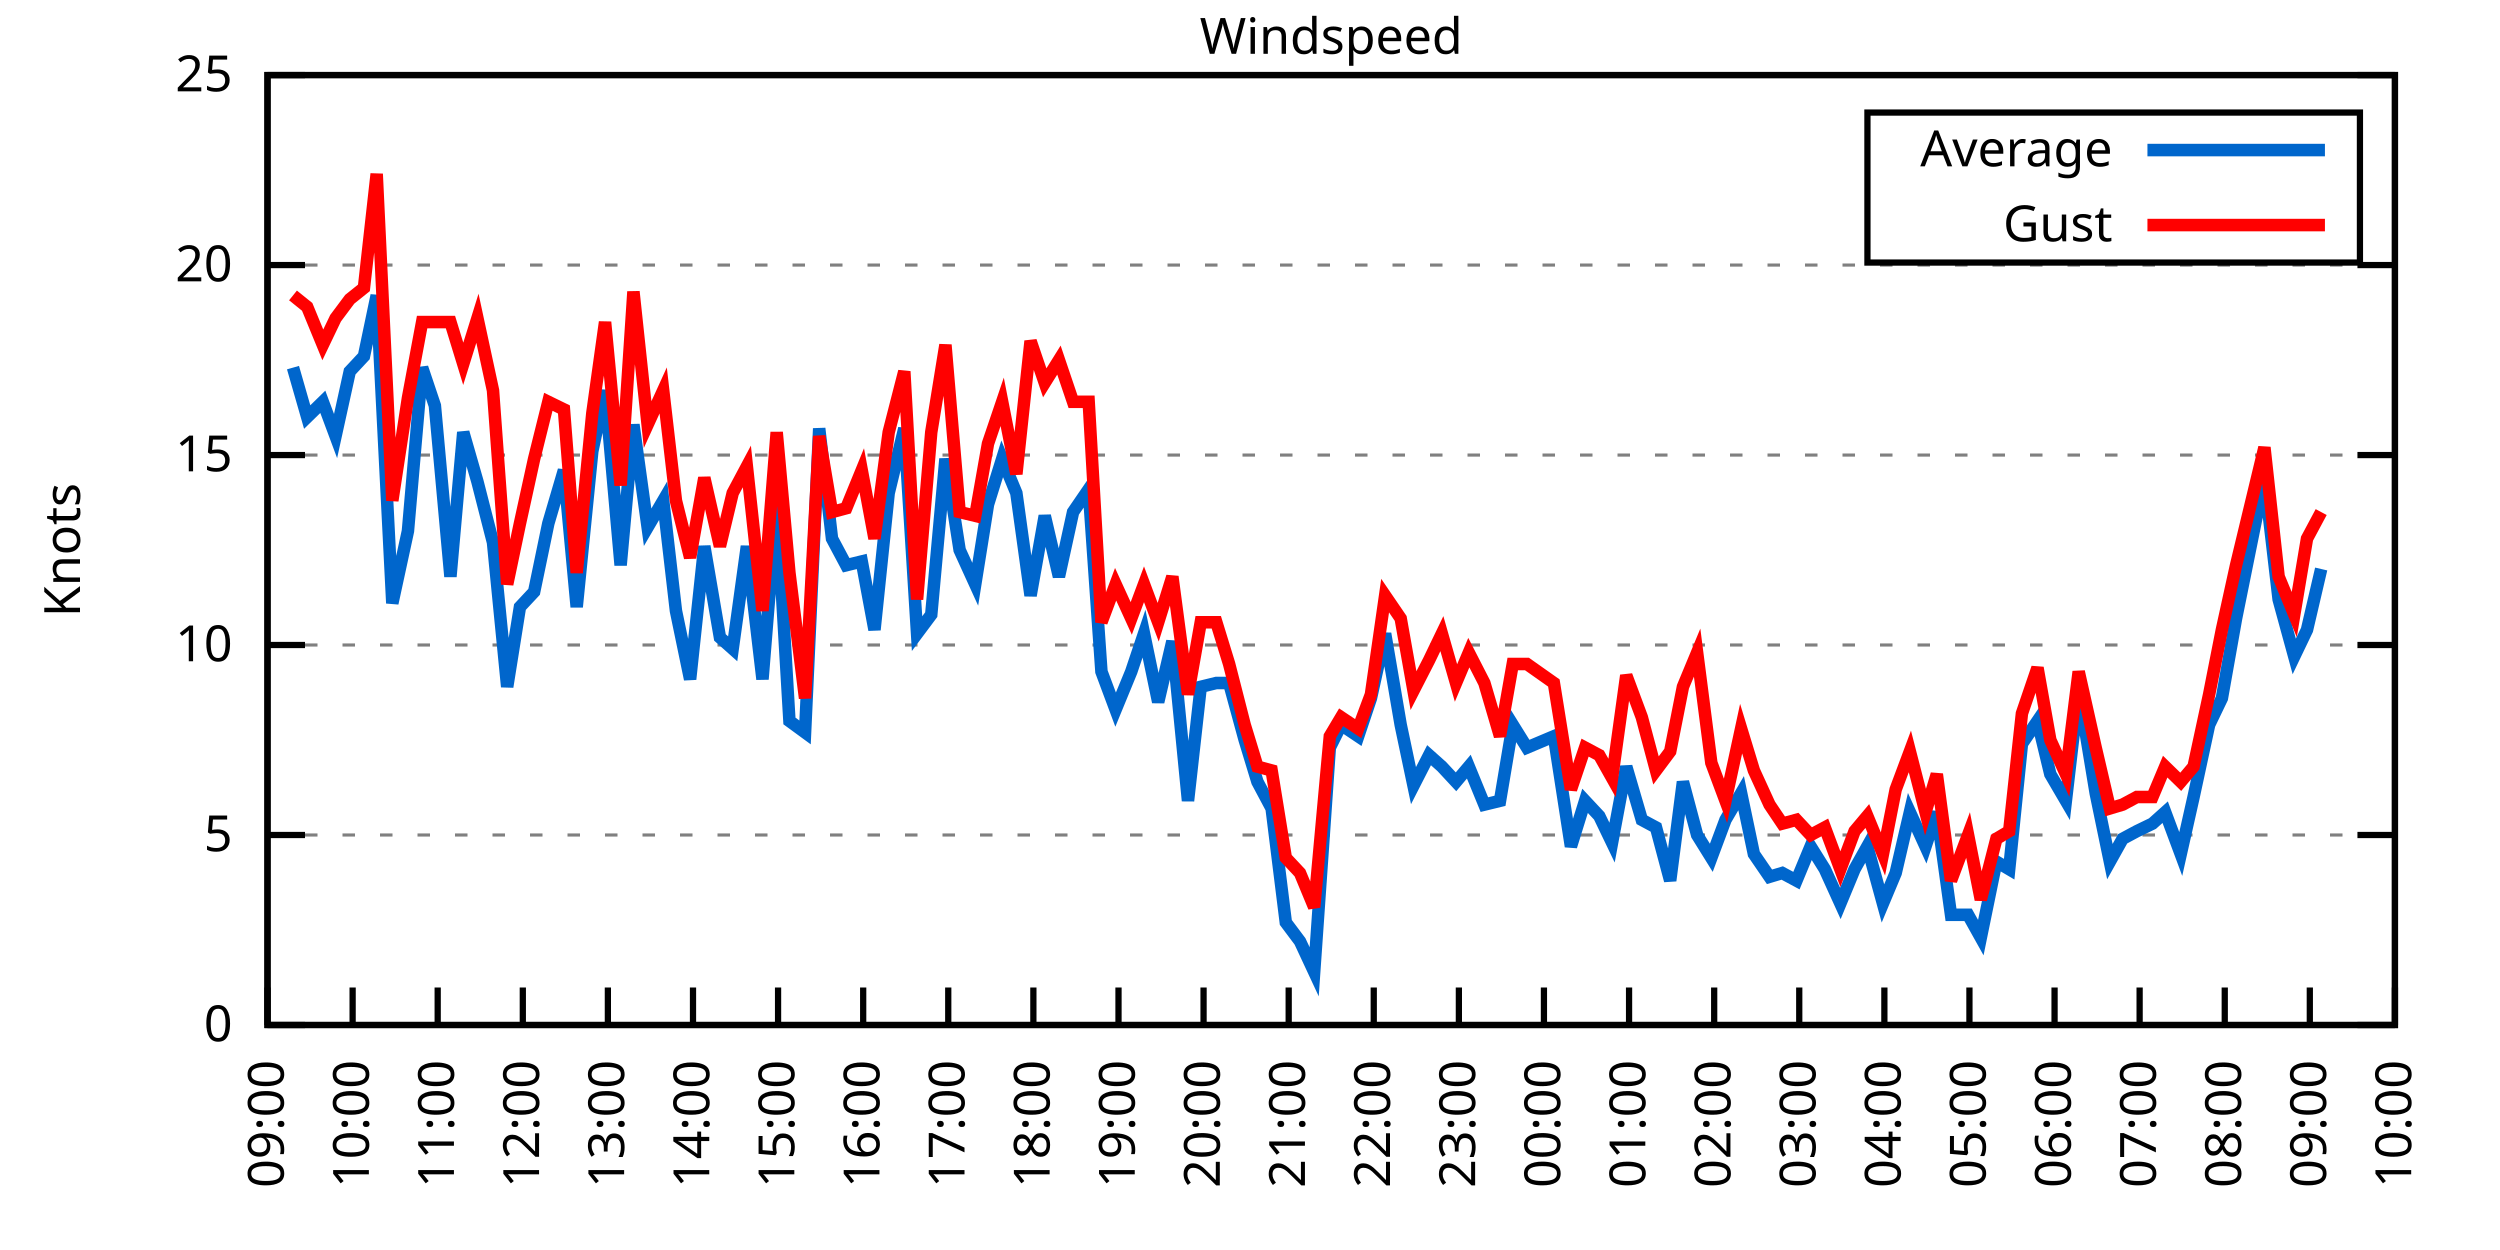
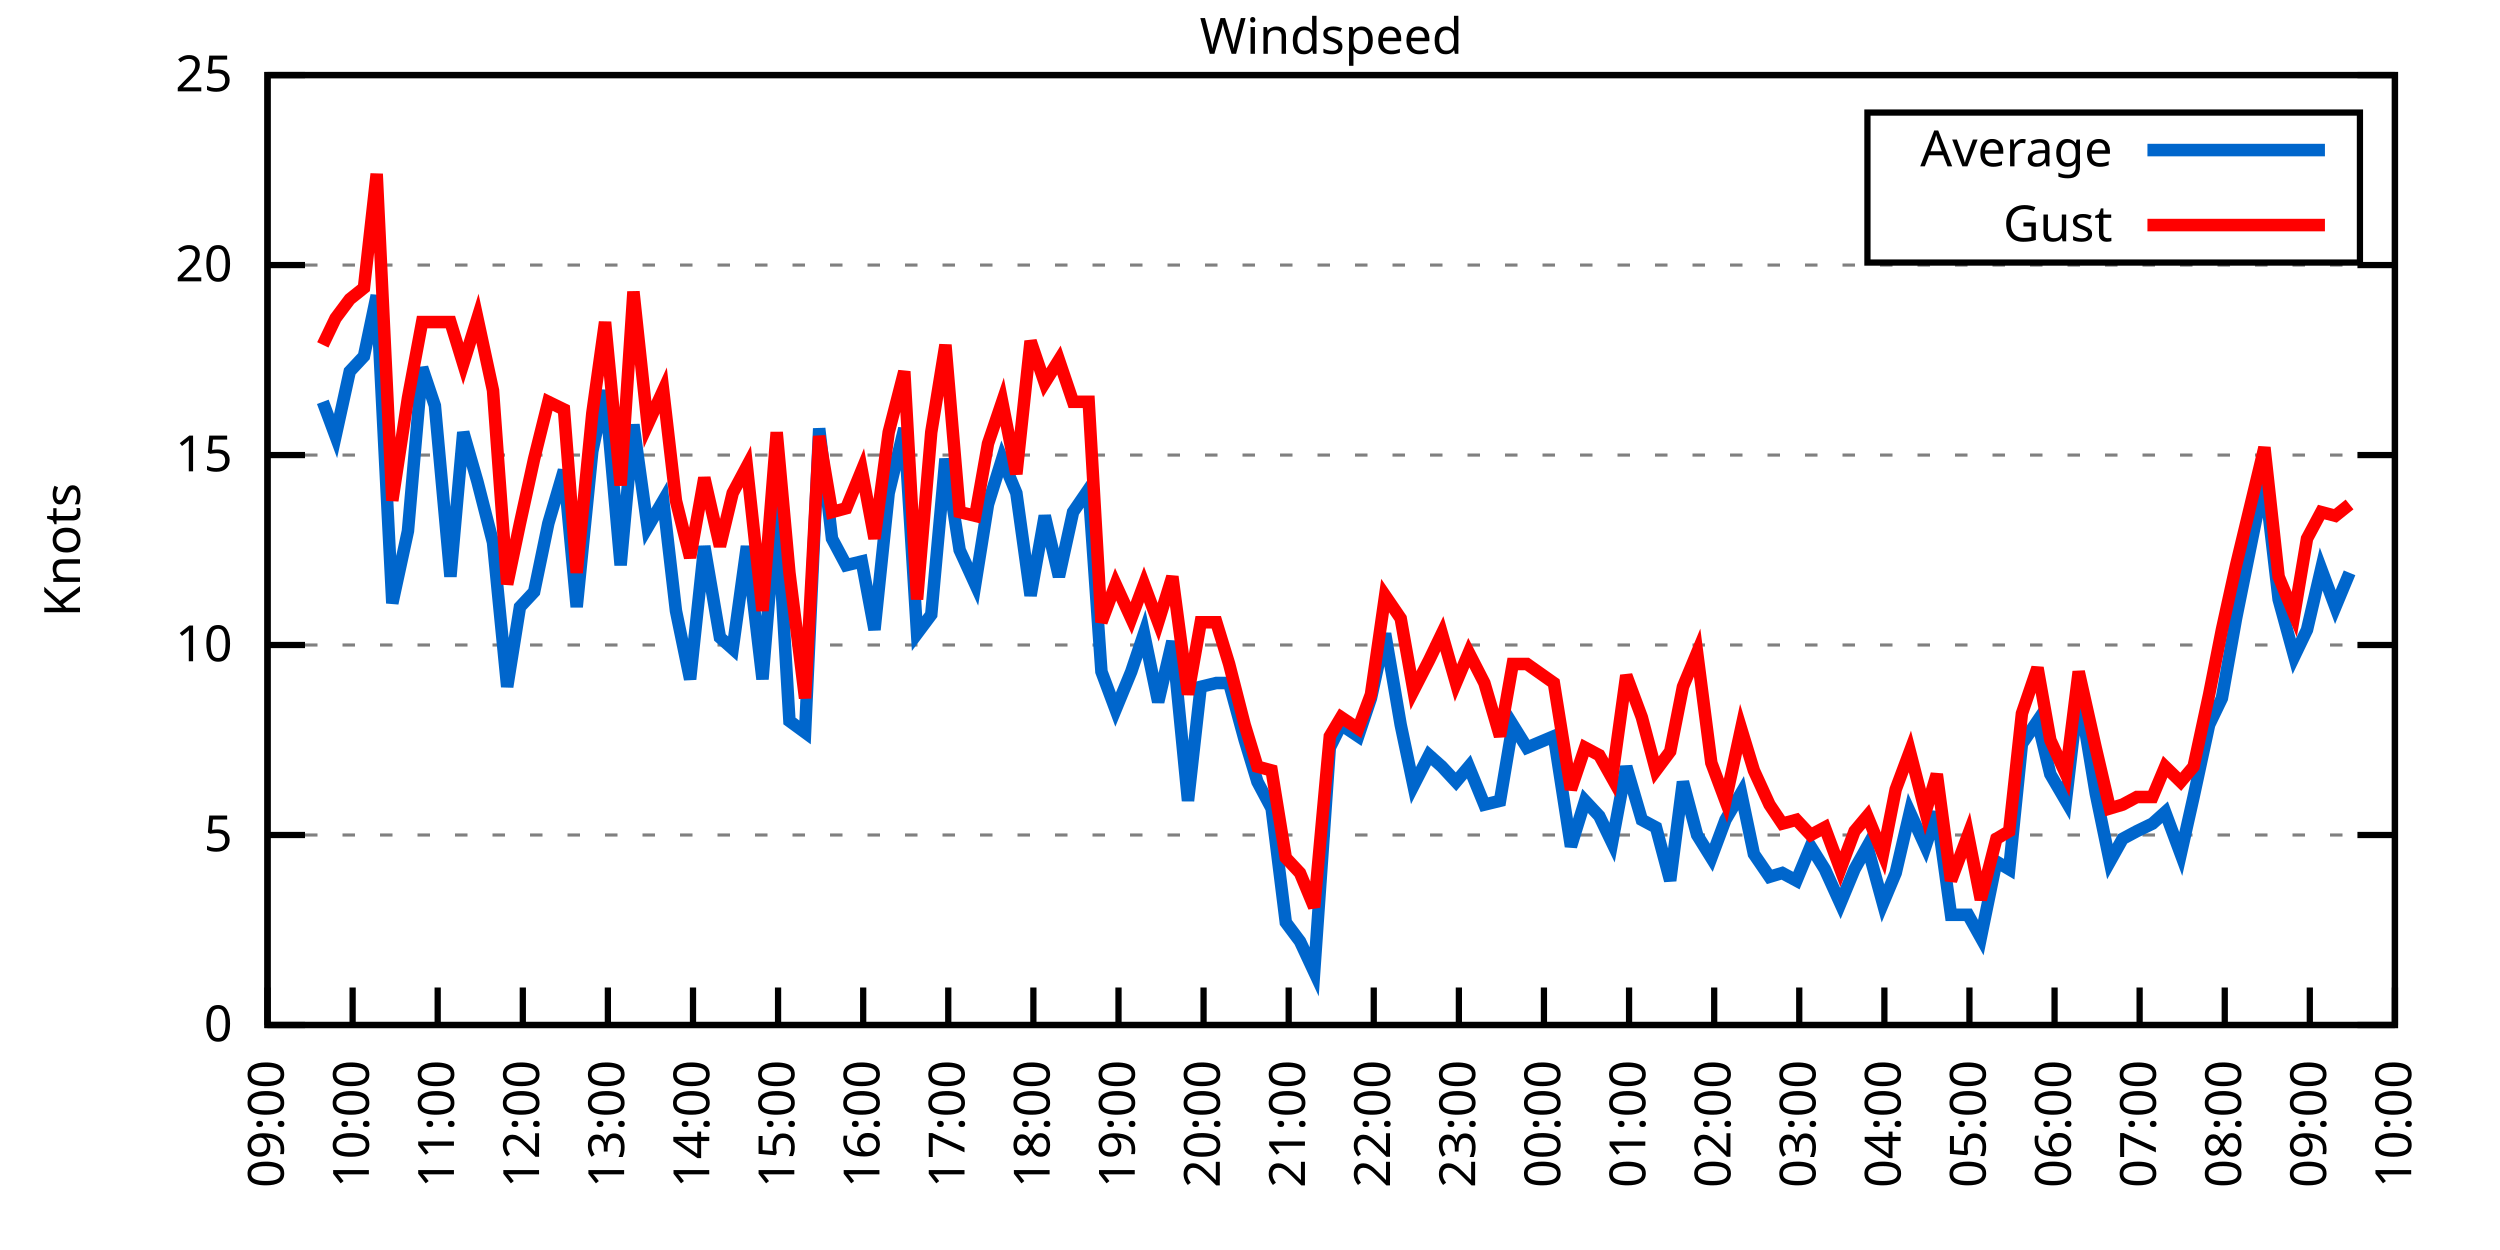
<svg xmlns="http://www.w3.org/2000/svg" xmlns:xlink="http://www.w3.org/1999/xlink" width="400" height="200" viewBox="0 0 400 200">
  <g id="gnuplot_canvas">
    <rect x="0" y="0" width="400" height="200" fill="none" />
    <defs>
      <circle id="gpDot" r="0.5" stroke-width="0.5" stroke="currentColor" />
      <path id="gpPt0" stroke-width="0.333" stroke="currentColor" d="M-1,0 h2 M0,-1 v2" />
      <path id="gpPt1" stroke-width="0.333" stroke="currentColor" d="M-1,-1 L1,1 M1,-1 L-1,1" />
      <path id="gpPt2" stroke-width="0.333" stroke="currentColor" d="M-1,0 L1,0 M0,-1 L0,1 M-1,-1 L1,1 M-1,1 L1,-1" />
      <rect id="gpPt3" stroke-width="0.333" stroke="currentColor" x="-1" y="-1" width="2" height="2" />
      <rect id="gpPt4" stroke-width="0.333" stroke="currentColor" fill="currentColor" x="-1" y="-1" width="2" height="2" />
      <circle id="gpPt5" stroke-width="0.333" stroke="currentColor" cx="0" cy="0" r="1" />
      <use xlink:href="#gpPt5" id="gpPt6" fill="currentColor" stroke="none" />
      <path id="gpPt7" stroke-width="0.333" stroke="currentColor" d="M0,-1.33 L-1.33,0.67 L1.33,0.67 z" />
      <use xlink:href="#gpPt7" id="gpPt8" fill="currentColor" stroke="none" />
      <use xlink:href="#gpPt7" id="gpPt9" stroke="currentColor" transform="rotate(180)" />
      <use xlink:href="#gpPt9" id="gpPt10" fill="currentColor" stroke="none" />
      <use xlink:href="#gpPt3" id="gpPt11" stroke="currentColor" transform="rotate(45)" />
      <use xlink:href="#gpPt11" id="gpPt12" fill="currentColor" stroke="none" />
      <path id="gpPt13" stroke-width="0.333" stroke="currentColor" d="M0,1.330 L1.265,0.411 L0.782,-1.067 L-0.782,-1.076 L-1.265,0.411 z" />
      <use xlink:href="#gpPt13" id="gpPt14" fill="currentColor" stroke="none" />
      <filter id="textbox" filterUnits="objectBoundingBox" x="0" y="0" height="1" width="1">
        <feFlood flood-color="white" flood-opacity="1" result="bgnd" />
        <feComposite in="SourceGraphic" in2="bgnd" operator="atop" />
      </filter>
      <filter id="greybox" filterUnits="objectBoundingBox" x="0" y="0" height="1" width="1">
        <feFlood flood-color="lightgrey" flood-opacity="1" result="grey" />
        <feComposite in="SourceGraphic" in2="grey" operator="atop" />
      </filter>
    </defs>
    <g fill="none" color="white" stroke="currentColor" stroke-width="1.00" stroke-linecap="butt" stroke-linejoin="miter">
</g>
    <g fill="none" color="black" stroke="currentColor" stroke-width="1.00" stroke-linecap="butt" stroke-linejoin="miter">
      <g stroke="none" shape-rendering="crispEdges">
        <polygon fill="rgb(255, 255, 255)" points="42.80,164.00 383.18,164.00 383.18,12.02 42.80,12.02 " />
      </g>
    </g>
    <g fill="none" color="black" stroke="currentColor" stroke-width="1.00" stroke-linecap="butt" stroke-linejoin="miter">
</g>
    <g fill="none" color="black" stroke="black" stroke-width="0.50" stroke-linecap="butt" stroke-linejoin="miter">
</g>
    <g fill="none" color="gray" stroke="currentColor" stroke-width="0.50" stroke-linecap="butt" stroke-linejoin="miter">
      <path stroke="gray" stroke-dasharray="2,4" class="gridline" d="M42.80,164.00 L383.19,164.00  " />
    </g>
    <g fill="none" color="gray" stroke="gray" stroke-width="1.00" stroke-linecap="butt" stroke-linejoin="miter">
</g>
    <g fill="none" color="black" stroke="currentColor" stroke-width="1.00" stroke-linecap="butt" stroke-linejoin="miter">
      <path stroke="black" d="M42.80,164.00 L48.80,164.00 M383.19,164.00 L377.19,164.00  " />
      <g transform="translate(37.20,166.60)" stroke="none" fill="black" font-family="Sans" font-size="8.00" text-anchor="end">
        <text>
          <tspan font-family="Sans"> 0</tspan>
        </text>
      </g>
    </g>
    <g fill="none" color="black" stroke="currentColor" stroke-width="1.00" stroke-linecap="butt" stroke-linejoin="miter">
</g>
    <g fill="none" color="black" stroke="black" stroke-width="0.50" stroke-linecap="butt" stroke-linejoin="miter">
</g>
    <g fill="none" color="gray" stroke="currentColor" stroke-width="0.50" stroke-linecap="butt" stroke-linejoin="miter">
      <path stroke="gray" stroke-dasharray="2,4" class="gridline" d="M42.80,133.60 L383.19,133.60  " />
    </g>
    <g fill="none" color="gray" stroke="gray" stroke-width="1.00" stroke-linecap="butt" stroke-linejoin="miter">
</g>
    <g fill="none" color="black" stroke="currentColor" stroke-width="1.00" stroke-linecap="butt" stroke-linejoin="miter">
      <path stroke="black" d="M42.80,133.60 L48.80,133.60 M383.19,133.60 L377.19,133.60  " />
      <g transform="translate(37.20,136.20)" stroke="none" fill="black" font-family="Sans" font-size="8.00" text-anchor="end">
        <text>
          <tspan font-family="Sans"> 5</tspan>
        </text>
      </g>
    </g>
    <g fill="none" color="black" stroke="currentColor" stroke-width="1.00" stroke-linecap="butt" stroke-linejoin="miter">
</g>
    <g fill="none" color="black" stroke="black" stroke-width="0.50" stroke-linecap="butt" stroke-linejoin="miter">
</g>
    <g fill="none" color="gray" stroke="currentColor" stroke-width="0.50" stroke-linecap="butt" stroke-linejoin="miter">
      <path stroke="gray" stroke-dasharray="2,4" class="gridline" d="M42.80,103.20 L383.19,103.20  " />
    </g>
    <g fill="none" color="gray" stroke="gray" stroke-width="1.00" stroke-linecap="butt" stroke-linejoin="miter">
</g>
    <g fill="none" color="black" stroke="currentColor" stroke-width="1.00" stroke-linecap="butt" stroke-linejoin="miter">
      <path stroke="black" d="M42.80,103.20 L48.80,103.20 M383.19,103.20 L377.19,103.20  " />
      <g transform="translate(37.20,105.80)" stroke="none" fill="black" font-family="Sans" font-size="8.00" text-anchor="end">
        <text>
          <tspan font-family="Sans"> 10</tspan>
        </text>
      </g>
    </g>
    <g fill="none" color="black" stroke="currentColor" stroke-width="1.00" stroke-linecap="butt" stroke-linejoin="miter">
</g>
    <g fill="none" color="black" stroke="black" stroke-width="0.50" stroke-linecap="butt" stroke-linejoin="miter">
</g>
    <g fill="none" color="gray" stroke="currentColor" stroke-width="0.50" stroke-linecap="butt" stroke-linejoin="miter">
      <path stroke="gray" stroke-dasharray="2,4" class="gridline" d="M42.80,72.81 L383.19,72.81  " />
    </g>
    <g fill="none" color="gray" stroke="gray" stroke-width="1.00" stroke-linecap="butt" stroke-linejoin="miter">
</g>
    <g fill="none" color="black" stroke="currentColor" stroke-width="1.00" stroke-linecap="butt" stroke-linejoin="miter">
      <path stroke="black" d="M42.80,72.81 L48.80,72.81 M383.19,72.81 L377.19,72.81  " />
      <g transform="translate(37.20,75.41)" stroke="none" fill="black" font-family="Sans" font-size="8.00" text-anchor="end">
        <text>
          <tspan font-family="Sans"> 15</tspan>
        </text>
      </g>
    </g>
    <g fill="none" color="black" stroke="currentColor" stroke-width="1.00" stroke-linecap="butt" stroke-linejoin="miter">
</g>
    <g fill="none" color="black" stroke="black" stroke-width="0.50" stroke-linecap="butt" stroke-linejoin="miter">
</g>
    <g fill="none" color="gray" stroke="currentColor" stroke-width="0.50" stroke-linecap="butt" stroke-linejoin="miter">
      <path stroke="gray" stroke-dasharray="2,4" class="gridline" d="M42.80,42.41 L383.19,42.41  " />
    </g>
    <g fill="none" color="gray" stroke="gray" stroke-width="1.00" stroke-linecap="butt" stroke-linejoin="miter">
</g>
    <g fill="none" color="black" stroke="currentColor" stroke-width="1.00" stroke-linecap="butt" stroke-linejoin="miter">
      <path stroke="black" d="M42.80,42.41 L48.80,42.41 M383.19,42.41 L377.19,42.41  " />
      <g transform="translate(37.20,45.01)" stroke="none" fill="black" font-family="Sans" font-size="8.00" text-anchor="end">
        <text>
          <tspan font-family="Sans"> 20</tspan>
        </text>
      </g>
    </g>
    <g fill="none" color="black" stroke="currentColor" stroke-width="1.00" stroke-linecap="butt" stroke-linejoin="miter">
</g>
    <g fill="none" color="black" stroke="black" stroke-width="0.50" stroke-linecap="butt" stroke-linejoin="miter">
</g>
    <g fill="none" color="gray" stroke="currentColor" stroke-width="0.50" stroke-linecap="butt" stroke-linejoin="miter">
      <path stroke="gray" stroke-dasharray="2,4" class="gridline" d="M42.80,12.01 L383.19,12.01  " />
    </g>
    <g fill="none" color="gray" stroke="gray" stroke-width="1.00" stroke-linecap="butt" stroke-linejoin="miter">
</g>
    <g fill="none" color="black" stroke="currentColor" stroke-width="1.00" stroke-linecap="butt" stroke-linejoin="miter">
      <path stroke="black" d="M42.80,12.01 L48.80,12.01 M383.19,12.01 L377.19,12.01  " />
      <g transform="translate(37.20,14.61)" stroke="none" fill="black" font-family="Sans" font-size="8.00" text-anchor="end">
        <text>
          <tspan font-family="Sans"> 25</tspan>
        </text>
      </g>
    </g>
    <g fill="none" color="black" stroke="currentColor" stroke-width="1.00" stroke-linecap="butt" stroke-linejoin="miter">
      <path stroke="black" d="M42.80,164.00 L42.80,158.00  " />
      <g transform="translate(45.40,169.60) rotate(270.00)" stroke="none" fill="black" font-family="Sans" font-size="8.00" text-anchor="end">
        <text>
          <tspan font-family="Sans">09:00</tspan>
        </text>
      </g>
    </g>
    <g fill="none" color="black" stroke="currentColor" stroke-width="1.00" stroke-linecap="butt" stroke-linejoin="miter">
      <path stroke="black" d="M56.42,164.00 L56.42,158.00  " />
      <g transform="translate(59.02,169.60) rotate(270.00)" stroke="none" fill="black" font-family="Sans" font-size="8.00" text-anchor="end">
        <text>
          <tspan font-family="Sans">10:00</tspan>
        </text>
      </g>
    </g>
    <g fill="none" color="black" stroke="currentColor" stroke-width="1.00" stroke-linecap="butt" stroke-linejoin="miter">
      <path stroke="black" d="M70.03,164.00 L70.03,158.00  " />
      <g transform="translate(72.63,169.60) rotate(270.00)" stroke="none" fill="black" font-family="Sans" font-size="8.00" text-anchor="end">
        <text>
          <tspan font-family="Sans">11:00</tspan>
        </text>
      </g>
    </g>
    <g fill="none" color="black" stroke="currentColor" stroke-width="1.00" stroke-linecap="butt" stroke-linejoin="miter">
      <path stroke="black" d="M83.65,164.00 L83.65,158.00  " />
      <g transform="translate(86.25,169.60) rotate(270.00)" stroke="none" fill="black" font-family="Sans" font-size="8.00" text-anchor="end">
        <text>
          <tspan font-family="Sans">12:00</tspan>
        </text>
      </g>
    </g>
    <g fill="none" color="black" stroke="currentColor" stroke-width="1.00" stroke-linecap="butt" stroke-linejoin="miter">
      <path stroke="black" d="M97.26,164.00 L97.26,158.00  " />
      <g transform="translate(99.86,169.60) rotate(270.00)" stroke="none" fill="black" font-family="Sans" font-size="8.00" text-anchor="end">
        <text>
          <tspan font-family="Sans">13:00</tspan>
        </text>
      </g>
    </g>
    <g fill="none" color="black" stroke="currentColor" stroke-width="1.00" stroke-linecap="butt" stroke-linejoin="miter">
      <path stroke="black" d="M110.88,164.00 L110.88,158.00  " />
      <g transform="translate(113.48,169.60) rotate(270.00)" stroke="none" fill="black" font-family="Sans" font-size="8.00" text-anchor="end">
        <text>
          <tspan font-family="Sans">14:00</tspan>
        </text>
      </g>
    </g>
    <g fill="none" color="black" stroke="currentColor" stroke-width="1.00" stroke-linecap="butt" stroke-linejoin="miter">
      <path stroke="black" d="M124.49,164.00 L124.49,158.00  " />
      <g transform="translate(127.09,169.60) rotate(270.00)" stroke="none" fill="black" font-family="Sans" font-size="8.00" text-anchor="end">
        <text>
          <tspan font-family="Sans">15:00</tspan>
        </text>
      </g>
    </g>
    <g fill="none" color="black" stroke="currentColor" stroke-width="1.00" stroke-linecap="butt" stroke-linejoin="miter">
      <path stroke="black" d="M138.11,164.00 L138.11,158.00  " />
      <g transform="translate(140.71,169.60) rotate(270.00)" stroke="none" fill="black" font-family="Sans" font-size="8.00" text-anchor="end">
        <text>
          <tspan font-family="Sans">16:00</tspan>
        </text>
      </g>
    </g>
    <g fill="none" color="black" stroke="currentColor" stroke-width="1.00" stroke-linecap="butt" stroke-linejoin="miter">
      <path stroke="black" d="M151.72,164.00 L151.72,158.00  " />
      <g transform="translate(154.32,169.60) rotate(270.00)" stroke="none" fill="black" font-family="Sans" font-size="8.00" text-anchor="end">
        <text>
          <tspan font-family="Sans">17:00</tspan>
        </text>
      </g>
    </g>
    <g fill="none" color="black" stroke="currentColor" stroke-width="1.00" stroke-linecap="butt" stroke-linejoin="miter">
      <path stroke="black" d="M165.34,164.00 L165.34,158.00  " />
      <g transform="translate(167.94,169.60) rotate(270.00)" stroke="none" fill="black" font-family="Sans" font-size="8.00" text-anchor="end">
        <text>
          <tspan font-family="Sans">18:00</tspan>
        </text>
      </g>
    </g>
    <g fill="none" color="black" stroke="currentColor" stroke-width="1.00" stroke-linecap="butt" stroke-linejoin="miter">
      <path stroke="black" d="M178.96,164.00 L178.96,158.00  " />
      <g transform="translate(181.56,169.60) rotate(270.00)" stroke="none" fill="black" font-family="Sans" font-size="8.00" text-anchor="end">
        <text>
          <tspan font-family="Sans">19:00</tspan>
        </text>
      </g>
    </g>
    <g fill="none" color="black" stroke="currentColor" stroke-width="1.00" stroke-linecap="butt" stroke-linejoin="miter">
      <path stroke="black" d="M192.57,164.00 L192.57,158.00  " />
      <g transform="translate(195.17,169.60) rotate(270.00)" stroke="none" fill="black" font-family="Sans" font-size="8.00" text-anchor="end">
        <text>
          <tspan font-family="Sans">20:00</tspan>
        </text>
      </g>
    </g>
    <g fill="none" color="black" stroke="currentColor" stroke-width="1.00" stroke-linecap="butt" stroke-linejoin="miter">
      <path stroke="black" d="M206.19,164.00 L206.19,158.00  " />
      <g transform="translate(208.79,169.60) rotate(270.00)" stroke="none" fill="black" font-family="Sans" font-size="8.00" text-anchor="end">
        <text>
          <tspan font-family="Sans">21:00</tspan>
        </text>
      </g>
    </g>
    <g fill="none" color="black" stroke="currentColor" stroke-width="1.00" stroke-linecap="butt" stroke-linejoin="miter">
      <path stroke="black" d="M219.80,164.00 L219.80,158.00  " />
      <g transform="translate(222.40,169.60) rotate(270.00)" stroke="none" fill="black" font-family="Sans" font-size="8.00" text-anchor="end">
        <text>
          <tspan font-family="Sans">22:00</tspan>
        </text>
      </g>
    </g>
    <g fill="none" color="black" stroke="currentColor" stroke-width="1.00" stroke-linecap="butt" stroke-linejoin="miter">
      <path stroke="black" d="M233.42,164.00 L233.42,158.00  " />
      <g transform="translate(236.02,169.60) rotate(270.00)" stroke="none" fill="black" font-family="Sans" font-size="8.00" text-anchor="end">
        <text>
          <tspan font-family="Sans">23:00</tspan>
        </text>
      </g>
    </g>
    <g fill="none" color="black" stroke="currentColor" stroke-width="1.00" stroke-linecap="butt" stroke-linejoin="miter">
      <path stroke="black" d="M247.03,164.00 L247.03,158.00  " />
      <g transform="translate(249.63,169.60) rotate(270.00)" stroke="none" fill="black" font-family="Sans" font-size="8.00" text-anchor="end">
        <text>
          <tspan font-family="Sans">00:00</tspan>
        </text>
      </g>
    </g>
    <g fill="none" color="black" stroke="currentColor" stroke-width="1.00" stroke-linecap="butt" stroke-linejoin="miter">
      <path stroke="black" d="M260.65,164.00 L260.65,158.00  " />
      <g transform="translate(263.25,169.60) rotate(270.00)" stroke="none" fill="black" font-family="Sans" font-size="8.00" text-anchor="end">
        <text>
          <tspan font-family="Sans">01:00</tspan>
        </text>
      </g>
    </g>
    <g fill="none" color="black" stroke="currentColor" stroke-width="1.00" stroke-linecap="butt" stroke-linejoin="miter">
      <path stroke="black" d="M274.27,164.00 L274.27,158.00  " />
      <g transform="translate(276.87,169.60) rotate(270.00)" stroke="none" fill="black" font-family="Sans" font-size="8.00" text-anchor="end">
        <text>
          <tspan font-family="Sans">02:00</tspan>
        </text>
      </g>
    </g>
    <g fill="none" color="black" stroke="currentColor" stroke-width="1.00" stroke-linecap="butt" stroke-linejoin="miter">
      <path stroke="black" d="M287.88,164.00 L287.88,158.00  " />
      <g transform="translate(290.48,169.60) rotate(270.00)" stroke="none" fill="black" font-family="Sans" font-size="8.00" text-anchor="end">
        <text>
          <tspan font-family="Sans">03:00</tspan>
        </text>
      </g>
    </g>
    <g fill="none" color="black" stroke="currentColor" stroke-width="1.00" stroke-linecap="butt" stroke-linejoin="miter">
      <path stroke="black" d="M301.50,164.00 L301.50,158.00  " />
      <g transform="translate(304.10,169.60) rotate(270.00)" stroke="none" fill="black" font-family="Sans" font-size="8.00" text-anchor="end">
        <text>
          <tspan font-family="Sans">04:00</tspan>
        </text>
      </g>
    </g>
    <g fill="none" color="black" stroke="currentColor" stroke-width="1.00" stroke-linecap="butt" stroke-linejoin="miter">
      <path stroke="black" d="M315.11,164.00 L315.11,158.00  " />
      <g transform="translate(317.71,169.60) rotate(270.00)" stroke="none" fill="black" font-family="Sans" font-size="8.00" text-anchor="end">
        <text>
          <tspan font-family="Sans">05:00</tspan>
        </text>
      </g>
    </g>
    <g fill="none" color="black" stroke="currentColor" stroke-width="1.00" stroke-linecap="butt" stroke-linejoin="miter">
      <path stroke="black" d="M328.73,164.00 L328.73,158.00  " />
      <g transform="translate(331.33,169.60) rotate(270.00)" stroke="none" fill="black" font-family="Sans" font-size="8.00" text-anchor="end">
        <text>
          <tspan font-family="Sans">06:00</tspan>
        </text>
      </g>
    </g>
    <g fill="none" color="black" stroke="currentColor" stroke-width="1.00" stroke-linecap="butt" stroke-linejoin="miter">
      <path stroke="black" d="M342.34,164.00 L342.34,158.00  " />
      <g transform="translate(344.94,169.60) rotate(270.00)" stroke="none" fill="black" font-family="Sans" font-size="8.00" text-anchor="end">
        <text>
          <tspan font-family="Sans">07:00</tspan>
        </text>
      </g>
    </g>
    <g fill="none" color="black" stroke="currentColor" stroke-width="1.00" stroke-linecap="butt" stroke-linejoin="miter">
      <path stroke="black" d="M355.96,164.00 L355.96,158.00  " />
      <g transform="translate(358.56,169.60) rotate(270.00)" stroke="none" fill="black" font-family="Sans" font-size="8.00" text-anchor="end">
        <text>
          <tspan font-family="Sans">08:00</tspan>
        </text>
      </g>
    </g>
    <g fill="none" color="black" stroke="currentColor" stroke-width="1.00" stroke-linecap="butt" stroke-linejoin="miter">
      <path stroke="black" d="M369.57,164.00 L369.57,158.00  " />
      <g transform="translate(372.17,169.60) rotate(270.00)" stroke="none" fill="black" font-family="Sans" font-size="8.00" text-anchor="end">
        <text>
          <tspan font-family="Sans">09:00</tspan>
        </text>
      </g>
    </g>
    <g fill="none" color="black" stroke="currentColor" stroke-width="1.00" stroke-linecap="butt" stroke-linejoin="miter">
      <path stroke="black" d="M383.19,164.00 L383.19,158.00  " />
      <g transform="translate(385.79,169.60) rotate(270.00)" stroke="none" fill="black" font-family="Sans" font-size="8.00" text-anchor="end">
        <text>
          <tspan font-family="Sans">10:00</tspan>
        </text>
      </g>
    </g>
    <g fill="none" color="black" stroke="currentColor" stroke-width="1.00" stroke-linecap="butt" stroke-linejoin="miter">
</g>
    <g fill="none" color="black" stroke="currentColor" stroke-width="1.00" stroke-linecap="butt" stroke-linejoin="miter">
      <path stroke="black" d="M42.80,12.01 L42.80,164.00 L383.19,164.00 L383.19,12.01 L42.80,12.01 Z  " />
    </g>
    <g fill="none" color="black" stroke="currentColor" stroke-width="1.00" stroke-linecap="butt" stroke-linejoin="miter">
</g>
    <g fill="none" color="black" stroke="currentColor" stroke-width="1.00" stroke-linecap="butt" stroke-linejoin="miter">
      <path stroke="black" d="M298.79,42.01 L298.79,18.01 L377.59,18.01 L377.59,42.01 L298.79,42.01 Z  " />
    </g>
    <g id="Windspeed_plot_1">
      <g fill="none" color="white" stroke="black" stroke-width="2.00" stroke-linecap="butt" stroke-linejoin="miter">
</g>
      <g fill="none" color="black" stroke="currentColor" stroke-width="2.00" stroke-linecap="butt" stroke-linejoin="miter">
        <g transform="translate(337.99,26.61)" stroke="none" fill="black" font-family="Sans" font-size="8.00" text-anchor="end">
          <text>
            <tspan font-family="Sans">Average</tspan>
          </text>
        </g>
      </g>
      <g fill="none" color="black" stroke="currentColor" stroke-width="2.00" stroke-linecap="butt" stroke-linejoin="miter">
-         <path stroke="rgb(  0, 102, 204)" d="M343.59,24.01 L371.99,24.01 M46.88,58.82 L49.15,66.73 L51.65,64.29 L53.69,69.77 L55.96,59.43 L58.23,57.00   L60.27,47.27 L62.77,96.52 L65.27,84.97 L67.54,58.82 L69.58,64.90 L72.07,92.26 L74.12,69.16 L76.39,77.06   L78.88,86.79 L81.15,109.89 L83.19,97.12 L85.46,94.69 L87.73,83.75 L90.23,75.24 L92.27,97.12 L94.77,72.20   L96.81,62.47 L99.30,90.44 L101.35,67.94 L103.62,84.36 L106.11,80.10 L108.15,97.73 L110.42,108.68 L112.69,87.40   L115.19,101.99 L117.23,103.81 L119.50,87.40 L122.00,108.68 L124.27,80.71 L126.31,115.36 L128.81,117.19 L131.07,68.55   L133.12,86.18 L135.39,90.44 L137.88,89.83 L139.92,100.77 L142.19,78.89 L144.69,68.55 L146.73,101.38 L149.00,98.34   L151.27,73.41 L153.54,88.00 L156.04,93.48 L158.08,80.71 L160.35,73.41 L162.62,78.89 L164.89,95.30 L167.16,82.53   L169.43,92.26 L171.69,81.93 L174.19,78.28 L176.23,107.46 L178.50,113.54 L181.00,107.46 L183.04,101.38 L185.31,112.32   L187.58,102.60 L190.08,128.13 L192.12,109.89 L194.61,109.28 L196.66,109.28 L199.15,118.40 L201.19,125.09 L203.46,129.35   L205.73,147.59 L208.00,150.62 L210.27,155.49 L212.77,119.62 L214.58,115.97 L217.31,117.80 L219.35,111.72 L221.62,101.38   L224.11,115.97 L226.16,125.70 L228.65,120.83 L230.70,122.66 L232.96,125.09 L235.01,122.66 L237.50,128.74 L240.00,128.13   L242.04,115.97 L244.31,119.62 L248.62,117.80 L251.35,135.43 L253.61,128.13 L255.88,130.56 L257.93,134.82 L260.20,122.66   L262.69,131.17 L264.96,132.39 L267.23,140.90 L269.27,125.09 L271.54,133.60 L273.81,137.25 L276.08,131.17 L278.58,126.91   L280.62,136.64 L283.12,140.29 L285.16,139.68 L287.43,140.90 L289.70,135.43 L291.97,139.07 L294.46,144.55 L296.73,139.07   L298.77,135.43 L301.27,144.55 L303.31,139.68 L305.58,129.95 L308.08,135.43 L309.89,129.95 L312.16,146.37 L314.89,146.37   L316.93,150.02 L319.42,137.86 L321.47,139.07 L323.51,119.01 L326.00,115.36 L328.05,123.87 L330.54,128.13 L332.59,110.50   L335.31,126.91 L337.58,137.86 L339.62,134.21 L341.89,132.99 L344.39,131.78 L346.43,129.95 L348.92,136.64 L350.97,127.52   L353.46,115.97 L355.50,111.72 L357.77,98.95 L362.31,76.45 L364.58,95.91 L367.08,105.03 L369.12,100.77 L371.39,91.04    " />
+         <path stroke="rgb(  0, 102, 204)" d="M343.59,24.01 L371.99,24.01 M51.65,64.29 L53.69,69.77 L55.96,59.43 L58.23,57.00 L60.27,47.27 L62.77,96.52   L65.27,84.97 L67.54,58.82 L69.58,64.90 L72.07,92.26 L74.12,69.16 L76.39,77.06 L78.88,86.79 L81.15,109.89   L83.19,97.12 L85.46,94.69 L87.73,83.75 L90.23,75.24 L92.27,97.12 L94.77,72.20 L96.81,62.47 L99.30,90.44   L101.35,67.94 L103.62,84.36 L106.11,80.10 L108.15,97.73 L110.42,108.68 L112.69,87.40 L115.19,101.99 L117.23,103.81   L119.50,87.40 L122.00,108.68 L124.27,80.71 L126.31,115.36 L128.81,117.19 L131.07,68.55 L133.12,86.18 L135.39,90.44   L137.88,89.83 L139.92,100.77 L142.19,78.89 L144.69,68.55 L146.73,101.38 L149.00,98.34 L151.27,73.41 L153.54,88.00   L156.04,93.48 L158.08,80.71 L160.35,73.41 L162.62,78.89 L164.89,95.30 L167.16,82.53 L169.43,92.26 L171.69,81.93   L174.19,78.28 L176.23,107.46 L178.50,113.54 L181.00,107.46 L183.04,101.38 L185.31,112.32 L187.58,102.60 L190.08,128.13   L192.12,109.89 L194.61,109.28 L196.66,109.28 L199.15,118.40 L201.19,125.09 L203.46,129.35 L205.73,147.59 L208.00,150.62   L210.27,155.49 L212.77,119.62 L214.58,115.97 L217.31,117.80 L219.35,111.72 L221.62,101.38 L224.11,115.97 L226.16,125.70   L228.65,120.83 L230.70,122.66 L232.96,125.09 L235.01,122.66 L237.50,128.74 L240.00,128.13 L242.04,115.97 L244.31,119.62   L248.62,117.80 L251.35,135.43 L253.61,128.13 L255.88,130.56 L257.93,134.82 L260.20,122.66 L262.69,131.17 L264.96,132.39   L267.23,140.90 L269.27,125.09 L271.54,133.60 L273.81,137.25 L276.08,131.17 L278.58,126.91 L280.62,136.64 L283.12,140.29   L285.16,139.68 L287.43,140.90 L289.70,135.43 L291.97,139.07 L294.46,144.55 L296.73,139.07 L298.77,135.43 L301.27,144.55   L303.31,139.68 L305.58,129.95 L308.08,135.43 L309.89,129.95 L312.16,146.37 L314.89,146.37 L316.93,150.02 L319.42,137.86   L321.47,139.07 L323.51,119.01 L326.00,115.36 L328.05,123.87 L330.54,128.13 L332.59,110.50 L335.31,126.91 L337.58,137.86   L339.62,134.21 L341.89,132.99 L344.39,131.78 L346.43,129.95 L348.92,136.64 L350.97,127.52 L353.46,115.97 L355.50,111.72   L357.77,98.95 L362.31,76.45 L364.58,95.91 L367.08,105.03 L369.12,100.77 L371.39,91.04 L373.66,97.12 L375.93,91.65    " />
      </g>
    </g>
    <g id="Windspeed_plot_2">
      <g fill="none" color="black" stroke="currentColor" stroke-width="2.00" stroke-linecap="butt" stroke-linejoin="miter">
        <g transform="translate(337.99,38.61)" stroke="none" fill="black" font-family="Sans" font-size="8.00" text-anchor="end">
          <text>
            <tspan font-family="Sans">Gust</tspan>
          </text>
        </g>
      </g>
      <g fill="none" color="black" stroke="currentColor" stroke-width="2.00" stroke-linecap="butt" stroke-linejoin="miter">
-         <path stroke="rgb(255,   0,   0)" d="M343.59,36.01 L371.99,36.01 M46.88,47.27 L49.15,49.10 L51.65,55.18 L53.69,50.92 L55.96,47.88 L58.23,46.06   L60.27,27.82 L62.77,80.10 L65.27,63.69 L67.54,51.53 L69.58,51.53 L72.07,51.53 L74.12,58.21 L76.39,50.92   L78.88,62.47 L81.15,93.48 L83.19,83.75 L85.46,73.41 L87.73,64.29 L90.23,65.51 L92.27,91.65 L94.77,66.12   L96.81,51.53 L99.30,77.67 L101.35,46.66 L103.62,67.94 L106.11,62.47 L108.15,80.10 L110.42,89.22 L112.69,76.45   L115.19,87.40 L117.23,78.89 L119.50,74.63 L122.00,97.73 L124.27,69.16 L126.31,91.65 L128.81,111.72 L131.07,69.77   L133.12,81.93 L135.39,81.32 L137.88,75.24 L139.92,86.18 L142.19,69.16 L144.69,59.43 L146.73,95.91 L149.00,69.16   L151.27,55.18 L153.54,81.93 L156.04,82.53 L158.08,70.98 L160.35,64.29 L162.62,75.85 L164.89,54.57 L167.16,61.25   L169.43,57.61 L171.69,64.29 L174.19,64.29 L176.23,99.56 L178.50,93.48 L181.00,98.95 L183.04,93.48 L185.31,99.56   L187.58,92.26 L190.08,111.11 L192.12,99.56 L194.61,99.56 L196.66,106.24 L199.15,115.97 L201.19,122.66 L203.46,123.27   L205.73,137.25 L208.00,139.68 L210.27,145.15 L212.77,117.80 L214.58,114.76 L217.31,116.58 L219.35,111.11 L221.62,95.30   L224.11,98.95 L226.16,110.50 L228.65,105.64 L230.70,101.38 L232.96,109.28 L235.01,104.42 L237.50,109.28 L240.00,117.80   L242.04,106.24 L244.31,106.24 L248.62,109.28 L251.35,126.31 L253.61,119.62 L255.88,120.83 L257.93,124.48 L260.20,108.07   L262.69,114.76 L264.96,123.27 L267.23,120.23 L269.27,109.89 L271.54,104.42 L273.81,122.05 L276.08,128.13 L278.58,116.58   L280.62,123.27 L283.12,128.74 L285.16,131.78 L287.43,131.17 L289.70,133.60 L291.97,132.39 L294.46,139.07 L296.73,132.99   L298.77,130.56 L301.27,136.64 L303.31,126.31 L305.58,120.23 L308.08,129.95 L309.89,123.87 L312.16,140.90 L314.89,133.60   L316.93,143.94 L319.42,134.21 L321.47,132.99 L323.51,114.15 L326.00,106.85 L328.05,118.40 L330.54,123.87 L332.59,107.46   L335.31,119.62 L337.58,129.35 L339.62,128.74 L341.89,127.52 L344.39,127.52 L346.43,122.66 L348.92,125.09 L350.97,122.66   L353.46,111.11 L355.50,100.77 L357.77,90.44 L362.31,71.59 L364.58,92.26 L367.08,98.34 L369.12,86.18 L371.39,81.93    " />
+         <path stroke="rgb(255,   0,   0)" d="M343.59,36.01 L371.99,36.01 M51.65,55.18 L53.69,50.92 L55.96,47.88 L58.23,46.06 L60.27,27.82 L62.77,80.10   L65.27,63.69 L67.54,51.53 L69.58,51.53 L72.07,51.53 L74.12,58.21 L76.39,50.92 L78.88,62.47 L81.15,93.48   L83.19,83.75 L85.46,73.41 L87.73,64.29 L90.23,65.51 L92.27,91.65 L94.77,66.12 L96.81,51.53 L99.30,77.67   L101.35,46.66 L103.62,67.94 L106.11,62.47 L108.15,80.10 L110.42,89.22 L112.69,76.45 L115.19,87.40 L117.23,78.89   L119.50,74.63 L122.00,97.73 L124.27,69.16 L126.31,91.65 L128.81,111.72 L131.07,69.77 L133.12,81.93 L135.39,81.32   L137.88,75.24 L139.92,86.18 L142.19,69.16 L144.69,59.43 L146.73,95.91 L149.00,69.16 L151.27,55.18 L153.54,81.93   L156.04,82.53 L158.08,70.98 L160.35,64.29 L162.62,75.85 L164.89,54.57 L167.16,61.25 L169.43,57.61 L171.69,64.29   L174.19,64.29 L176.23,99.56 L178.50,93.48 L181.00,98.95 L183.04,93.48 L185.31,99.56 L187.58,92.26 L190.08,111.11   L192.12,99.56 L194.61,99.56 L196.66,106.24 L199.15,115.97 L201.19,122.66 L203.46,123.27 L205.73,137.25 L208.00,139.68   L210.27,145.15 L212.77,117.80 L214.58,114.76 L217.31,116.58 L219.35,111.11 L221.62,95.30 L224.11,98.95 L226.16,110.50   L228.65,105.64 L230.70,101.38 L232.96,109.28 L235.01,104.42 L237.50,109.28 L240.00,117.80 L242.04,106.24 L244.31,106.24   L248.62,109.28 L251.35,126.31 L253.61,119.62 L255.88,120.83 L257.93,124.48 L260.20,108.07 L262.69,114.76 L264.96,123.27   L267.23,120.23 L269.27,109.89 L271.54,104.42 L273.81,122.05 L276.08,128.13 L278.58,116.58 L280.62,123.27 L283.12,128.74   L285.16,131.78 L287.43,131.17 L289.70,133.60 L291.97,132.39 L294.46,139.07 L296.73,132.99 L298.77,130.56 L301.27,136.64   L303.31,126.31 L305.58,120.23 L308.08,129.95 L309.89,123.87 L312.16,140.90 L314.89,133.60 L316.93,143.94 L319.42,134.21   L321.47,132.99 L323.51,114.15 L326.00,106.85 L328.05,118.40 L330.54,123.87 L332.59,107.46 L335.31,119.62 L337.58,129.35   L339.62,128.74 L341.89,127.52 L344.39,127.52 L346.43,122.66 L348.92,125.09 L350.97,122.66 L353.46,111.11 L355.50,100.77   L357.77,90.44 L362.31,71.59 L364.58,92.26 L367.08,98.34 L369.12,86.18 L371.39,81.93 L373.66,82.53 L375.93,80.71    " />
      </g>
    </g>
    <g fill="none" color="black" stroke="currentColor" stroke-width="2.00" stroke-linecap="butt" stroke-linejoin="miter">
</g>
    <g fill="none" color="black" stroke="black" stroke-width="1.00" stroke-linecap="butt" stroke-linejoin="miter">
</g>
    <g fill="none" color="black" stroke="currentColor" stroke-width="1.00" stroke-linecap="butt" stroke-linejoin="miter">
      <path stroke="black" d="M42.80,12.01 L42.80,164.00 L383.19,164.00 L383.19,12.01 L42.80,12.01 Z  " />
      <g transform="translate(12.80,88.01) rotate(270.00)" stroke="none" fill="black" font-family="Sans" font-size="8.00" text-anchor="middle">
        <text>
          <tspan font-family="Sans">Knots</tspan>
        </text>
      </g>
    </g>
    <g fill="none" color="black" stroke="currentColor" stroke-width="1.00" stroke-linecap="butt" stroke-linejoin="miter">
</g>
    <g fill="none" color="black" stroke="currentColor" stroke-width="1.00" stroke-linecap="butt" stroke-linejoin="miter">
      <g transform="translate(212.99,8.61)" stroke="none" fill="black" font-family="Sans" font-size="8.00" text-anchor="middle">
        <text>
          <tspan font-family="Sans">Windspeed</tspan>
        </text>
      </g>
    </g>
    <g fill="none" color="black" stroke="currentColor" stroke-width="1.00" stroke-linecap="butt" stroke-linejoin="miter">
</g>
  </g>
</svg>
